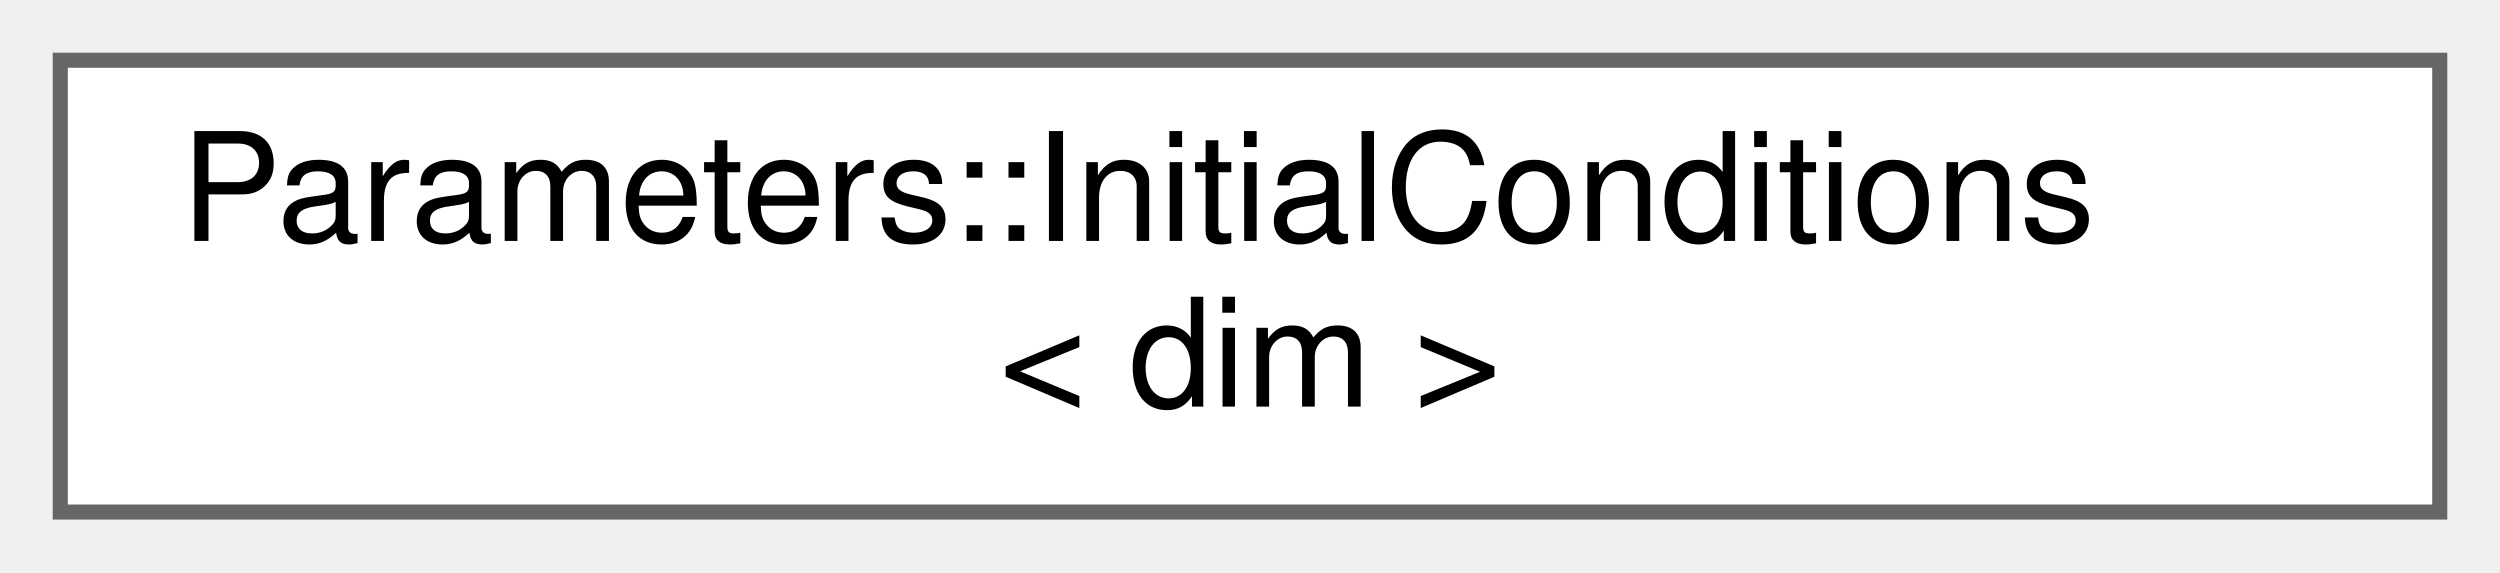
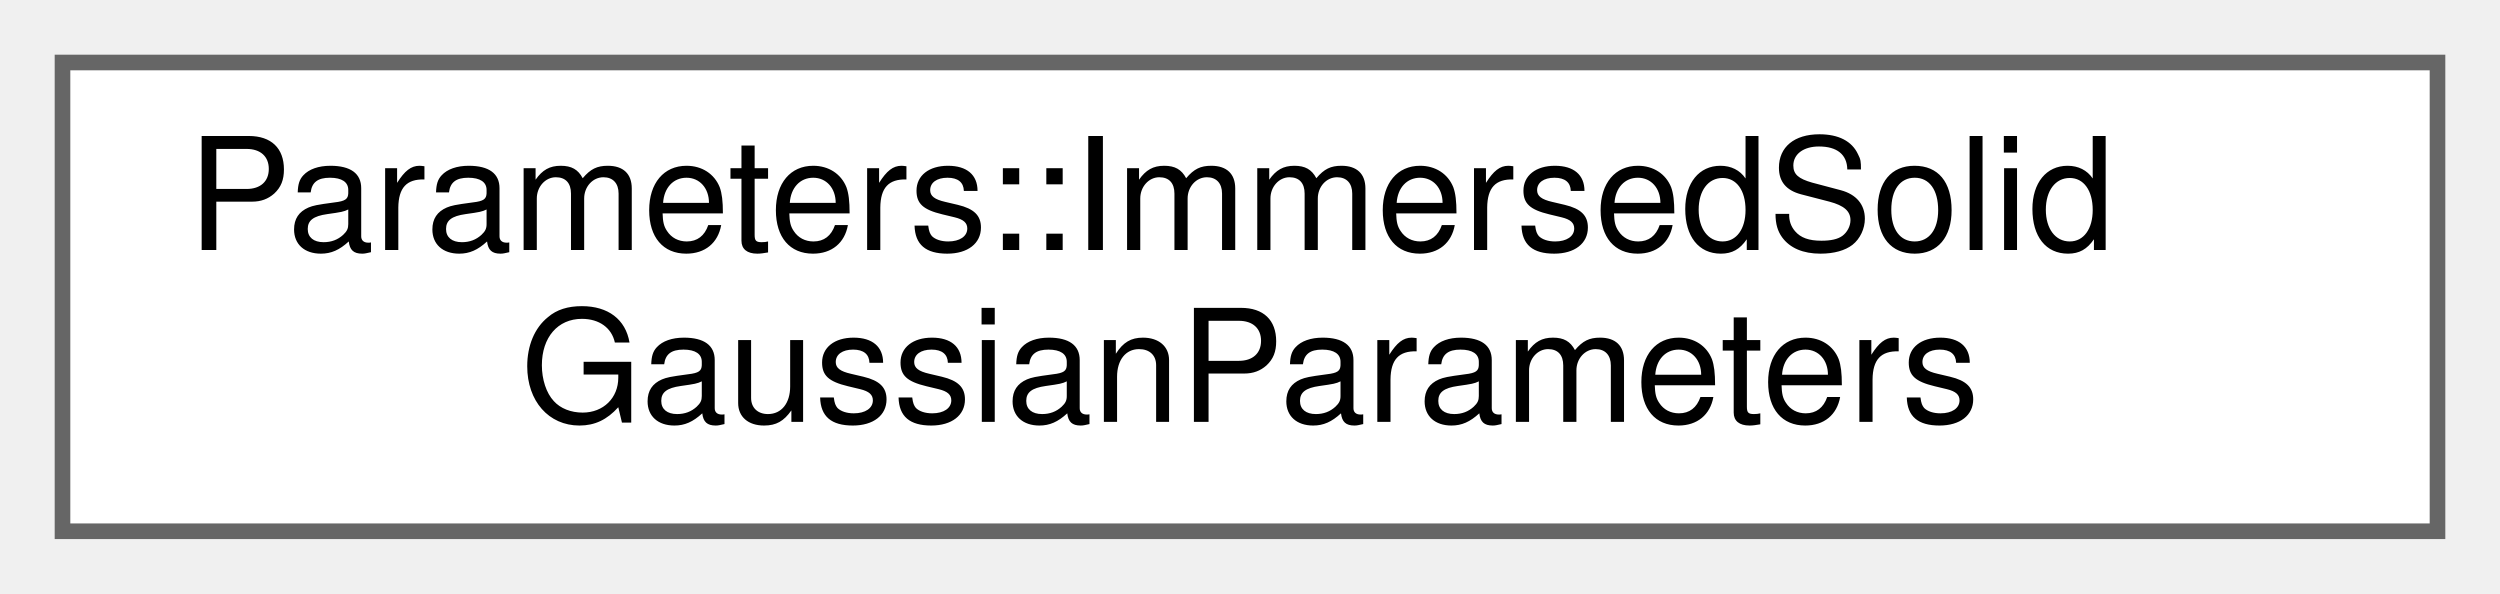
- <svg xmlns="http://www.w3.org/2000/svg" xmlns:xlink="http://www.w3.org/1999/xlink" width="166pt" height="38pt" viewBox="0.00 0.00 166.00 38.00">
+ <svg xmlns="http://www.w3.org/2000/svg" xmlns:xlink="http://www.w3.org/1999/xlink" width="160pt" height="38pt" viewBox="0.00 0.00 160.00 38.00">
  <g id="graph0" class="graph" transform="scale(1 1) rotate(0) translate(4 34)">
    <g id="Node000000" class="node">
      <g id="a_Node000000">
-         <a xlink:href="classParameters_1_1InitialConditions.html" target="_top" xlink:title=" ">
-           <polygon fill="white" stroke="#666666" points="158,-30 0,-30 0,0 158,0 158,-30" />
-           <text text-anchor="start" x="8" y="-18" font-family="Helvetica,sans-Serif" font-size="10.00">Parameters::InitialConditions</text>
-           <text text-anchor="middle" x="79" y="-7" font-family="Helvetica,sans-Serif" font-size="10.00">&lt; dim &gt;</text>
+         <a xlink:href="structParameters_1_1ImmersedSolidGaussianParameters.html" target="_top" xlink:title="Gaussian-based physical properties model to handle properties at the interface of immersed solids and...">
+           <polygon fill="white" stroke="#666666" points="152,-30 0,-30 0,0 152,0 152,-30" />
+           <text text-anchor="start" x="8" y="-18" font-family="Helvetica,sans-Serif" font-size="10.00">Parameters::ImmersedSolid</text>
+           <text text-anchor="middle" x="76" y="-7" font-family="Helvetica,sans-Serif" font-size="10.00">GaussianParameters</text>
        </a>
      </g>
    </g>
  </g>
</svg>
